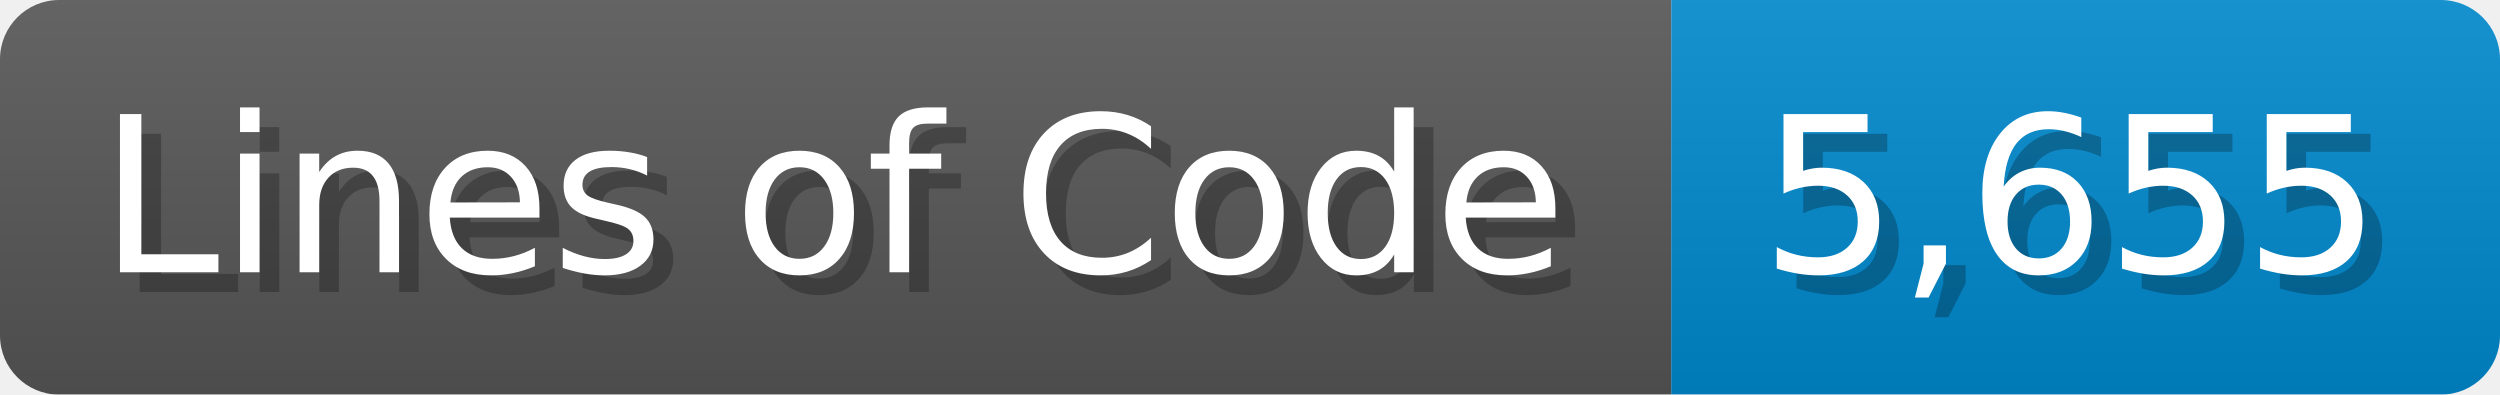
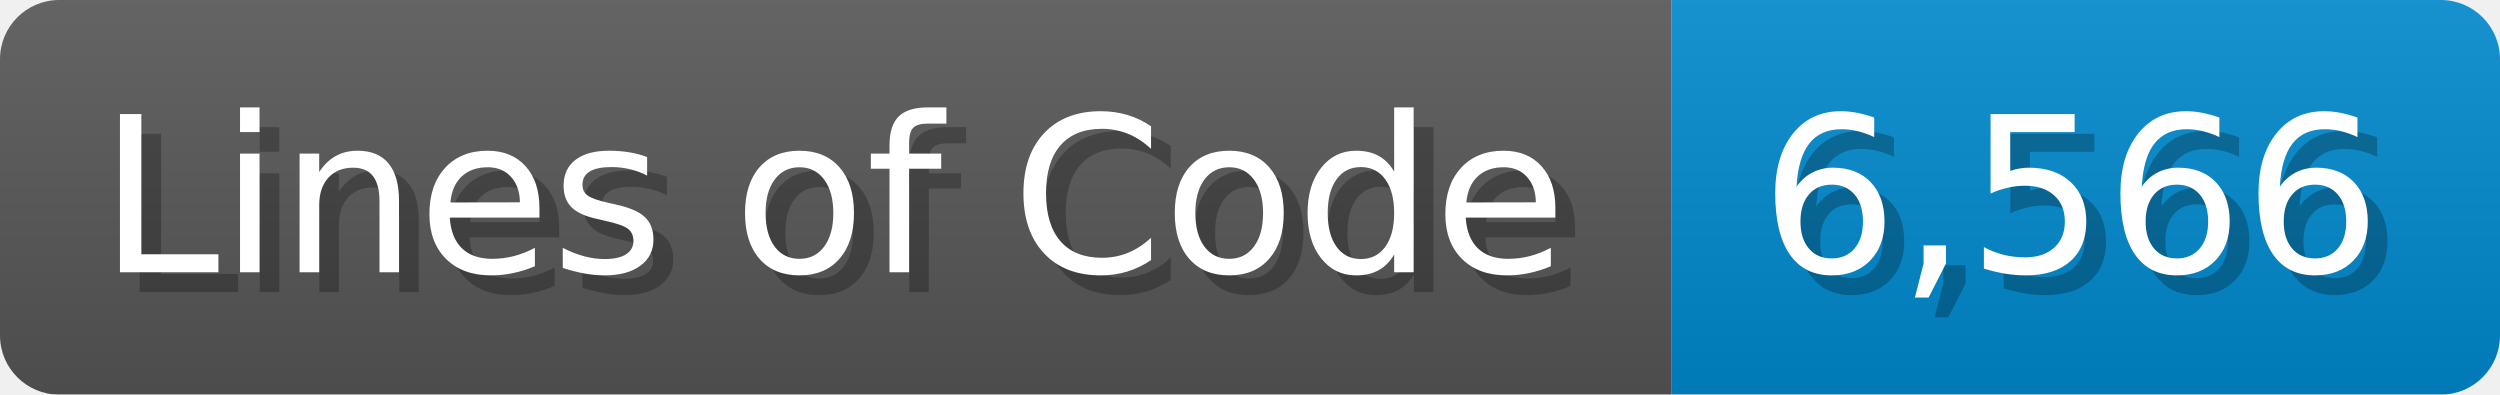
<svg xmlns="http://www.w3.org/2000/svg" width="126.7" height="20" viewBox="0 0 1267 200">
  <linearGradient id="a" x2="0" y2="100%">
    <stop offset="0" stop-opacity=".1" stop-color="#EEE" />
    <stop offset="1" stop-opacity=".1" />
  </linearGradient>
  <mask id="m">
    <rect width="1267" height="200" rx="30" fill="#FFF" />
  </mask>
  <g mask="url(#m)">
    <rect width="847" height="200" fill="#555" />
    <rect width="420" height="200" fill="#08C" x="847" />
    <rect width="1267" height="200" fill="url(#a)" />
  </g>
  <g fill="#fff" text-anchor="start" font-family="Verdana,DejaVu Sans,sans-serif" font-size="110">
    <text x="60" y="148" textLength="747" fill="#000" opacity="0.25">Lines of Code</text>
    <text x="50" y="138" textLength="747">Lines of Code</text>
-     <text x="902" y="148" textLength="320" fill="#000" opacity="0.25">5,655</text>
-     <text x="892" y="138" textLength="320">5,655</text>
+     <text x="902" y="148" textLength="320" fill="#000" opacity="0.25">6,566</text>
+     <text x="892" y="138" textLength="320">6,566</text>
  </g>
</svg>
